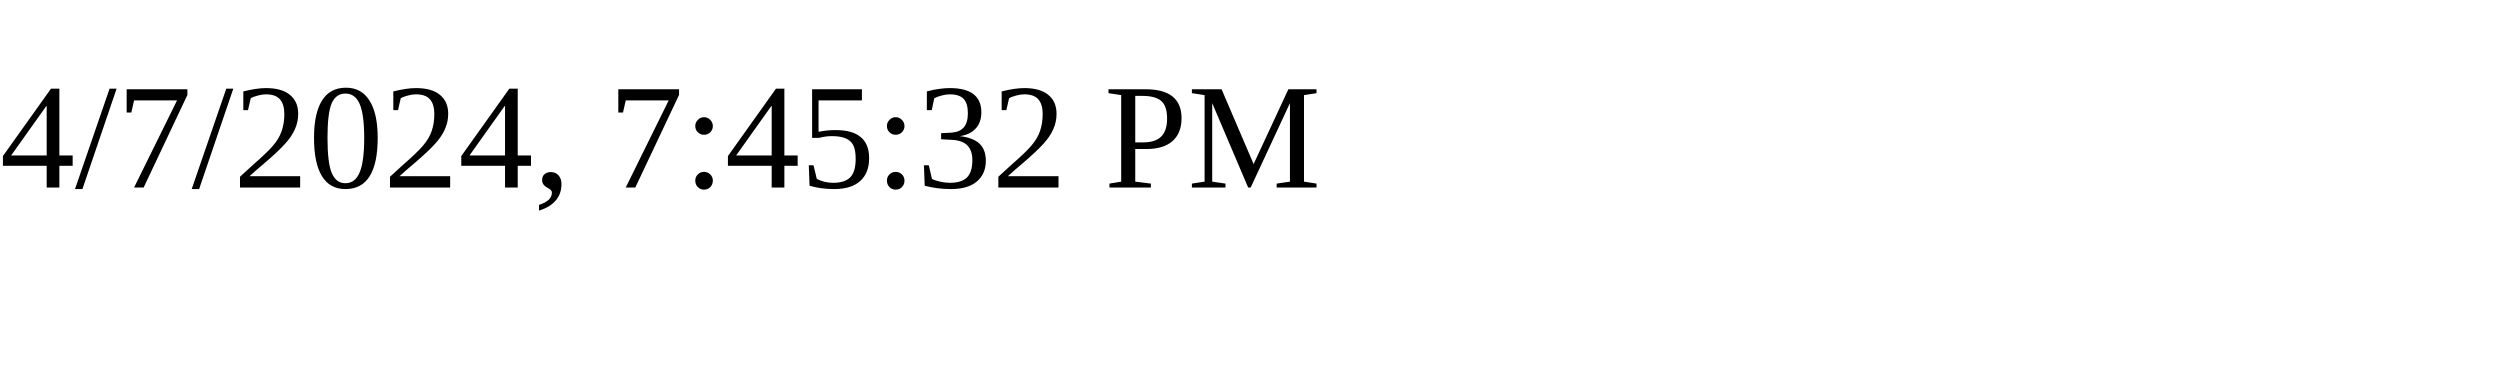
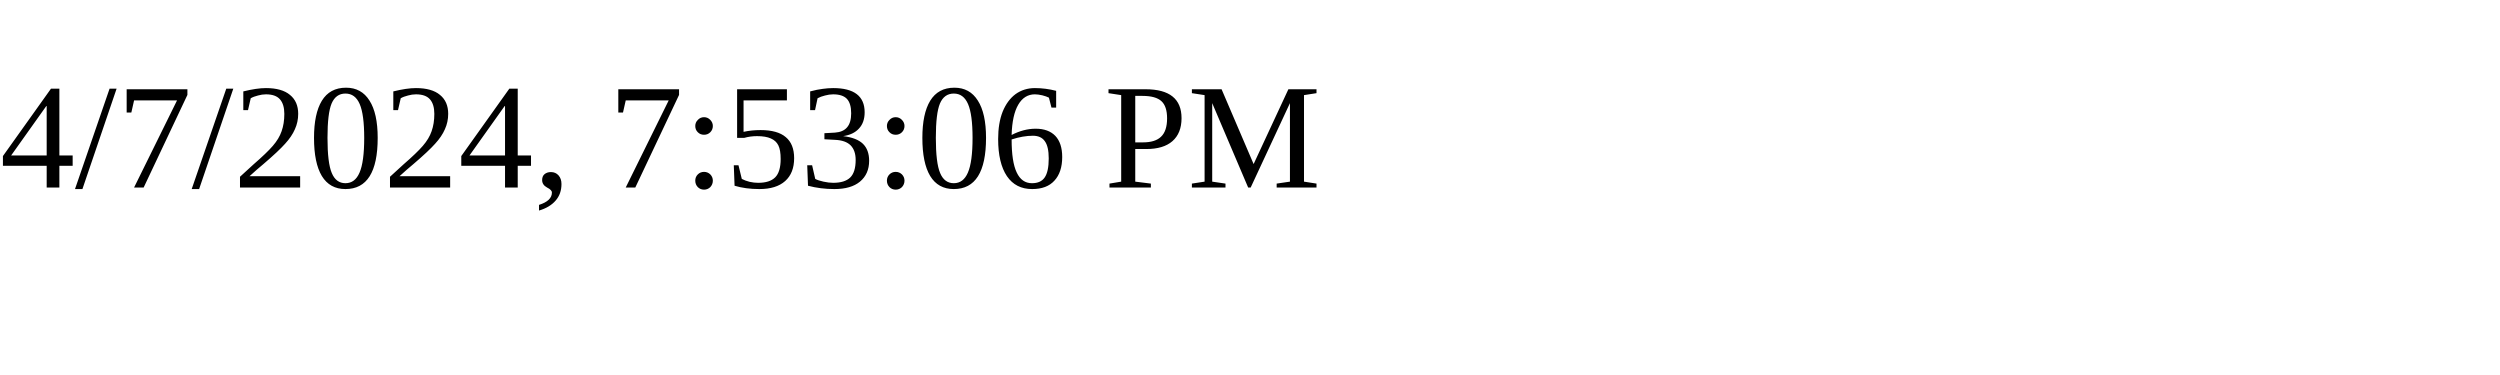
<svg xmlns="http://www.w3.org/2000/svg" height="30" width="200">
-   <text x="0" y="15">4/7/2024, 7:45:32 PM</text>
+   <text x="0" y="15">4/7/2024, 7:53:06 PM</text>
</svg>
